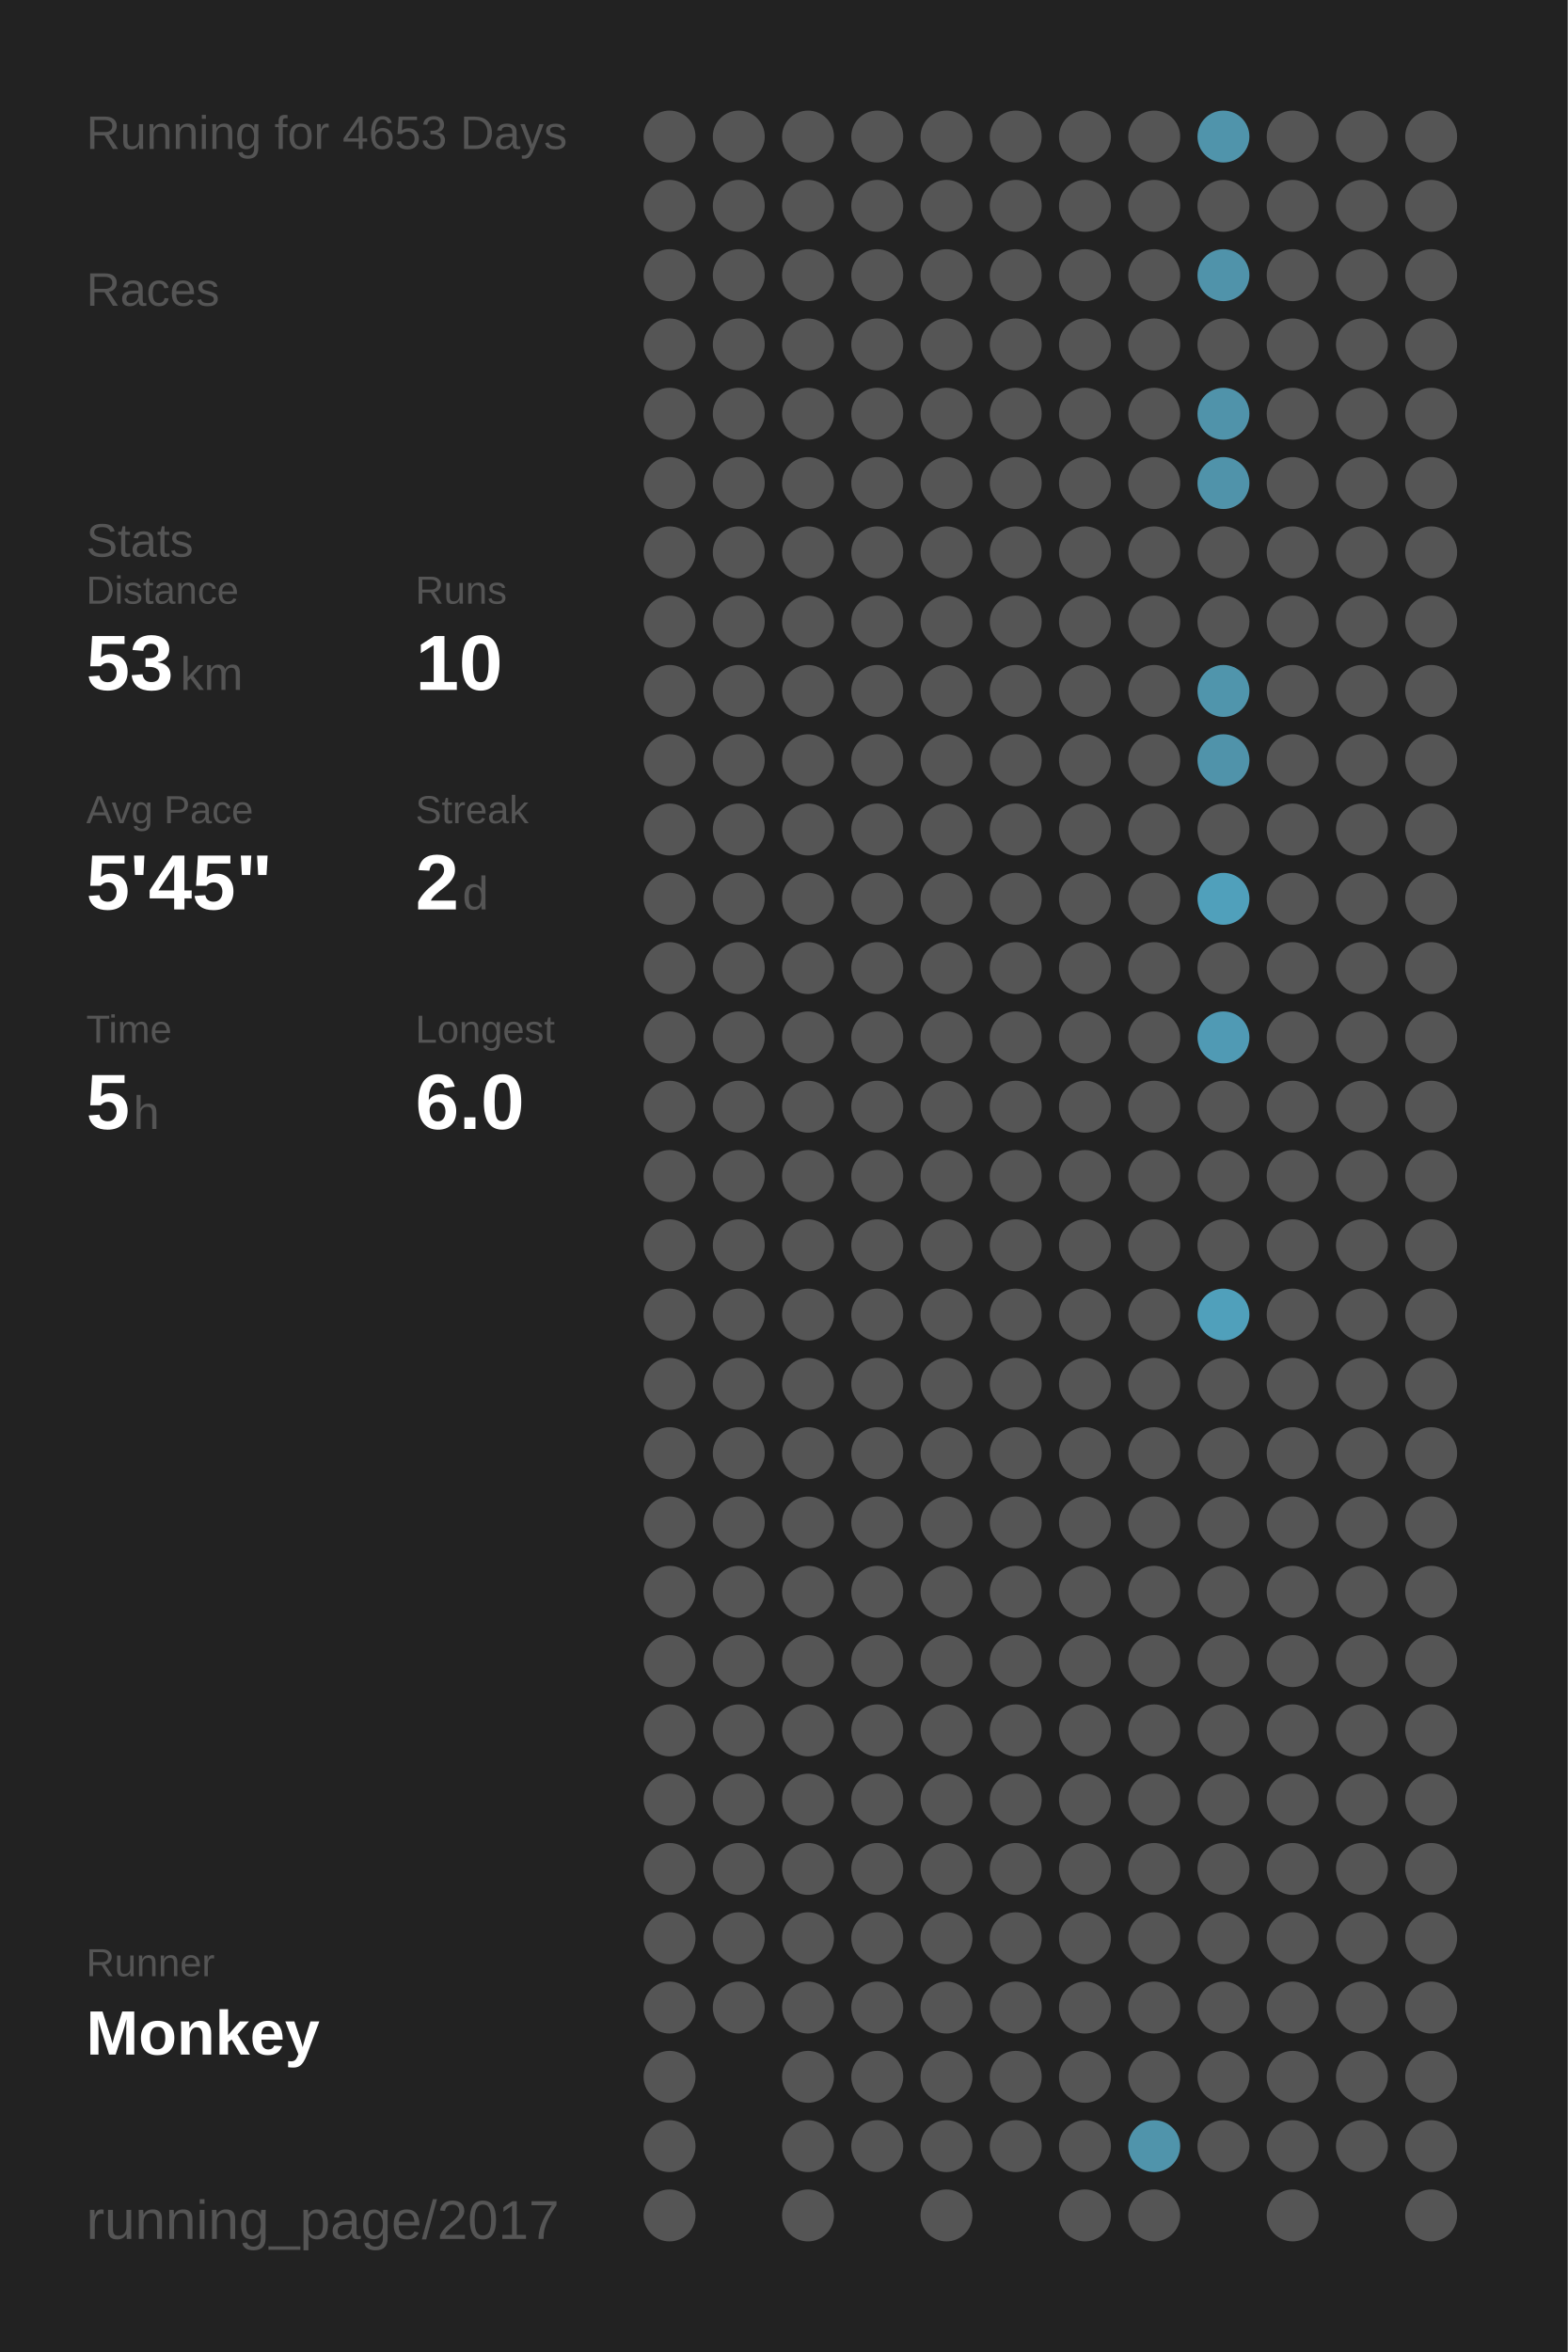
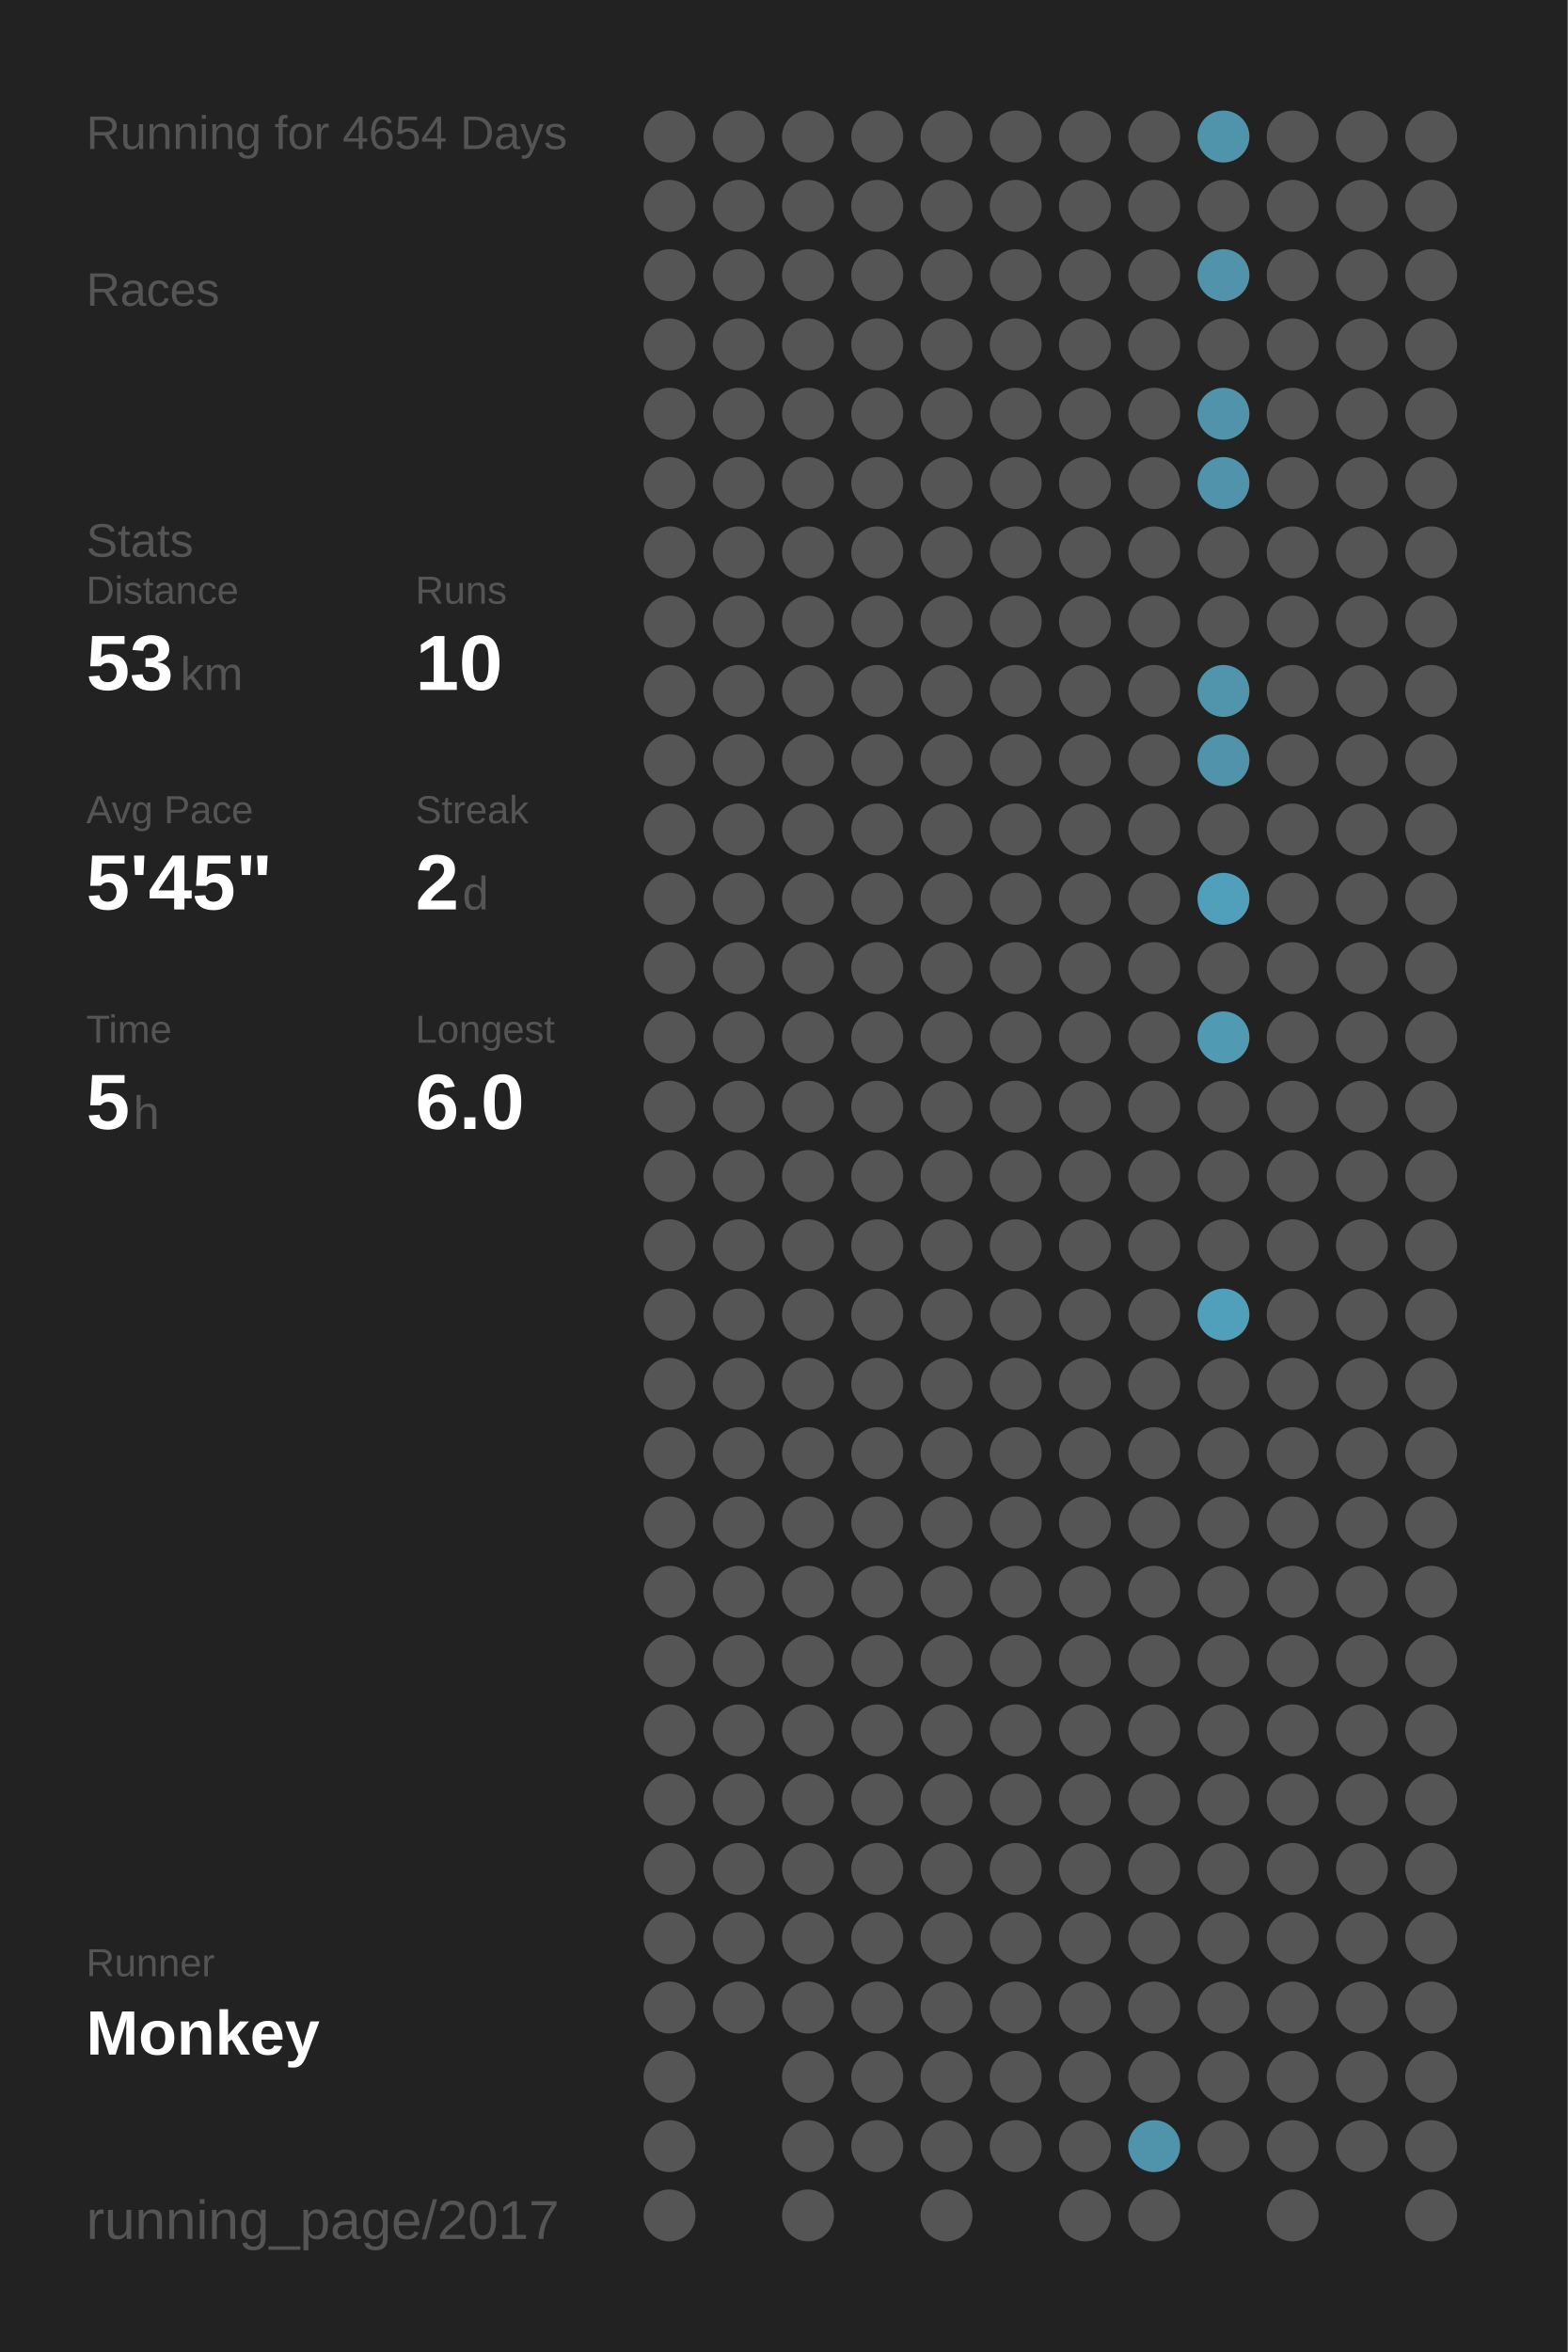
<svg xmlns="http://www.w3.org/2000/svg" baseProfile="full" height="300mm" version="1.1" viewBox="0,0,200,300" width="200mm">
  <defs />
  <rect fill="#222222" height="300" width="200" x="0" y="0" />
-   <text fill="#555555" style="font-size:6px; font-family:Arial;" x="11" y="19">Running for 4653 Days</text>
+   <text fill="#555555" style="font-size:6px; font-family:Arial;" x="11" y="19">Running for 4654 Days</text>
  <text fill="#555555" style="font-size:6px; font-family:Arial;" x="11" y="39">Races</text>
  <text fill="#555555" style="font-size:6px; font-family:Arial;" x="11" y="71">Stats</text>
  <text fill="#555555" style="font-size:5px; font-family:Arial;" x="11" y="77">Distance</text>
  <text fill="#FFFFFF" style="font-size:10px; font-family:Arial; font-weight:bold;" x="11" y="88">53</text>
  <text fill="#555555" style="font-size:6px; font-family:Arial;" x="23" y="88">km</text>
  <text fill="#555555" style="font-size:5px; font-family:Arial;" x="53" y="77">Runs</text>
  <text fill="#FFFFFF" style="font-size:10px; font-family:Arial; font-weight:bold;" x="53" y="88">10</text>
  <text fill="#555555" style="font-size:5px; font-family:Arial;" x="11" y="105">Avg Pace</text>
  <text fill="#FFFFFF" style="font-size:10px; font-family:Arial; font-weight:bold;" x="11" y="116">5'45"</text>
  <text fill="#555555" style="font-size:5px; font-family:Arial;" x="53" y="105">Streak</text>
  <text fill="#FFFFFF" style="font-size:10px; font-family:Arial; font-weight:bold;" x="53" y="116">2</text>
  <text fill="#555555" style="font-size:6px; font-family:Arial;" x="59" y="116">d</text>
  <text fill="#555555" style="font-size:5px; font-family:Arial;" x="11" y="133">Time</text>
  <text fill="#FFFFFF" style="font-size:10px; font-family:Arial; font-weight:bold;" x="11" y="144">5</text>
  <text fill="#555555" style="font-size:6px; font-family:Arial;" x="17" y="144">h</text>
  <text fill="#555555" style="font-size:5px; font-family:Arial;" x="53" y="133">Longest</text>
  <text fill="#FFFFFF" style="font-size:10px; font-family:Arial; font-weight:bold;" x="53" y="144">6.0</text>
  <text fill="#555555" style="font-size:5px; font-family:Arial;" x="11" y="252.065">Runner</text>
  <text fill="#FFFFFF" style="font-size:8px; font-family:Arial; font-weight:bold;" x="11" y="262.065">Monkey</text>
  <text fill="#555555" style="font-size:7px; font-family:Arial;" x="11" y="285.581">running_page/2017</text>
  <circle cx="85.417" cy="17.419" fill="#555555" r="3.312" />
  <circle cx="85.417" cy="26.258" fill="#555555" r="3.312" />
  <circle cx="85.417" cy="35.097" fill="#555555" r="3.312" />
  <circle cx="85.417" cy="43.935" fill="#555555" r="3.312" />
  <circle cx="85.417" cy="52.774" fill="#555555" r="3.312" />
  <circle cx="85.417" cy="61.613" fill="#555555" r="3.312" />
  <circle cx="85.417" cy="70.452" fill="#555555" r="3.312" />
  <circle cx="85.417" cy="79.29" fill="#555555" r="3.312" />
  <circle cx="85.417" cy="88.129" fill="#555555" r="3.312" />
  <circle cx="85.417" cy="96.968" fill="#555555" r="3.312" />
  <circle cx="85.417" cy="105.806" fill="#555555" r="3.312" />
  <circle cx="85.417" cy="114.645" fill="#555555" r="3.312" />
  <circle cx="85.417" cy="123.484" fill="#555555" r="3.312" />
  <circle cx="85.417" cy="132.323" fill="#555555" r="3.312" />
  <circle cx="85.417" cy="141.161" fill="#555555" r="3.312" />
  <circle cx="85.417" cy="150" fill="#555555" r="3.312" />
  <circle cx="85.417" cy="158.839" fill="#555555" r="3.312" />
  <circle cx="85.417" cy="167.677" fill="#555555" r="3.312" />
  <circle cx="85.417" cy="176.516" fill="#555555" r="3.312" />
  <circle cx="85.417" cy="185.355" fill="#555555" r="3.312" />
  <circle cx="85.417" cy="194.194" fill="#555555" r="3.312" />
  <circle cx="85.417" cy="203.032" fill="#555555" r="3.312" />
  <circle cx="85.417" cy="211.871" fill="#555555" r="3.312" />
  <circle cx="85.417" cy="220.71" fill="#555555" r="3.312" />
  <circle cx="85.417" cy="229.548" fill="#555555" r="3.312" />
  <circle cx="85.417" cy="238.387" fill="#555555" r="3.312" />
  <circle cx="85.417" cy="247.226" fill="#555555" r="3.312" />
  <circle cx="85.417" cy="256.065" fill="#555555" r="3.312" />
  <circle cx="85.417" cy="264.903" fill="#555555" r="3.312" />
  <circle cx="85.417" cy="273.742" fill="#555555" r="3.312" />
  <circle cx="85.417" cy="282.581" fill="#555555" r="3.312" />
  <circle cx="94.25" cy="17.419" fill="#555555" r="3.312" />
  <circle cx="94.25" cy="26.258" fill="#555555" r="3.312" />
  <circle cx="94.25" cy="35.097" fill="#555555" r="3.312" />
  <circle cx="94.25" cy="43.935" fill="#555555" r="3.312" />
  <circle cx="94.25" cy="52.774" fill="#555555" r="3.312" />
  <circle cx="94.25" cy="61.613" fill="#555555" r="3.312" />
  <circle cx="94.25" cy="70.452" fill="#555555" r="3.312" />
  <circle cx="94.25" cy="79.29" fill="#555555" r="3.312" />
  <circle cx="94.25" cy="88.129" fill="#555555" r="3.312" />
  <circle cx="94.25" cy="96.968" fill="#555555" r="3.312" />
  <circle cx="94.25" cy="105.806" fill="#555555" r="3.312" />
  <circle cx="94.25" cy="114.645" fill="#555555" r="3.312" />
  <circle cx="94.25" cy="123.484" fill="#555555" r="3.312" />
  <circle cx="94.25" cy="132.323" fill="#555555" r="3.312" />
  <circle cx="94.25" cy="141.161" fill="#555555" r="3.312" />
  <circle cx="94.25" cy="150" fill="#555555" r="3.312" />
  <circle cx="94.25" cy="158.839" fill="#555555" r="3.312" />
  <circle cx="94.25" cy="167.677" fill="#555555" r="3.312" />
  <circle cx="94.25" cy="176.516" fill="#555555" r="3.312" />
  <circle cx="94.25" cy="185.355" fill="#555555" r="3.312" />
  <circle cx="94.25" cy="194.194" fill="#555555" r="3.312" />
  <circle cx="94.25" cy="203.032" fill="#555555" r="3.312" />
  <circle cx="94.25" cy="211.871" fill="#555555" r="3.312" />
  <circle cx="94.25" cy="220.71" fill="#555555" r="3.312" />
  <circle cx="94.25" cy="229.548" fill="#555555" r="3.312" />
  <circle cx="94.25" cy="238.387" fill="#555555" r="3.312" />
  <circle cx="94.25" cy="247.226" fill="#555555" r="3.312" />
  <circle cx="94.25" cy="256.065" fill="#555555" r="3.312" />
  <circle cx="103.083" cy="17.419" fill="#555555" r="3.312" />
  <circle cx="103.083" cy="26.258" fill="#555555" r="3.312" />
  <circle cx="103.083" cy="35.097" fill="#555555" r="3.312" />
  <circle cx="103.083" cy="43.935" fill="#555555" r="3.312" />
  <circle cx="103.083" cy="52.774" fill="#555555" r="3.312" />
  <circle cx="103.083" cy="61.613" fill="#555555" r="3.312" />
  <circle cx="103.083" cy="70.452" fill="#555555" r="3.312" />
  <circle cx="103.083" cy="79.29" fill="#555555" r="3.312" />
  <circle cx="103.083" cy="88.129" fill="#555555" r="3.312" />
  <circle cx="103.083" cy="96.968" fill="#555555" r="3.312" />
  <circle cx="103.083" cy="105.806" fill="#555555" r="3.312" />
  <circle cx="103.083" cy="114.645" fill="#555555" r="3.312" />
  <circle cx="103.083" cy="123.484" fill="#555555" r="3.312" />
  <circle cx="103.083" cy="132.323" fill="#555555" r="3.312" />
  <circle cx="103.083" cy="141.161" fill="#555555" r="3.312" />
  <circle cx="103.083" cy="150" fill="#555555" r="3.312" />
  <circle cx="103.083" cy="158.839" fill="#555555" r="3.312" />
  <circle cx="103.083" cy="167.677" fill="#555555" r="3.312" />
  <circle cx="103.083" cy="176.516" fill="#555555" r="3.312" />
  <circle cx="103.083" cy="185.355" fill="#555555" r="3.312" />
  <circle cx="103.083" cy="194.194" fill="#555555" r="3.312" />
  <circle cx="103.083" cy="203.032" fill="#555555" r="3.312" />
  <circle cx="103.083" cy="211.871" fill="#555555" r="3.312" />
  <circle cx="103.083" cy="220.71" fill="#555555" r="3.312" />
  <circle cx="103.083" cy="229.548" fill="#555555" r="3.312" />
  <circle cx="103.083" cy="238.387" fill="#555555" r="3.312" />
  <circle cx="103.083" cy="247.226" fill="#555555" r="3.312" />
  <circle cx="103.083" cy="256.065" fill="#555555" r="3.312" />
  <circle cx="103.083" cy="264.903" fill="#555555" r="3.312" />
  <circle cx="103.083" cy="273.742" fill="#555555" r="3.312" />
  <circle cx="103.083" cy="282.581" fill="#555555" r="3.312" />
  <circle cx="111.917" cy="17.419" fill="#555555" r="3.312" />
  <circle cx="111.917" cy="26.258" fill="#555555" r="3.312" />
  <circle cx="111.917" cy="35.097" fill="#555555" r="3.312" />
  <circle cx="111.917" cy="43.935" fill="#555555" r="3.312" />
  <circle cx="111.917" cy="52.774" fill="#555555" r="3.312" />
  <circle cx="111.917" cy="61.613" fill="#555555" r="3.312" />
  <circle cx="111.917" cy="70.452" fill="#555555" r="3.312" />
  <circle cx="111.917" cy="79.29" fill="#555555" r="3.312" />
  <circle cx="111.917" cy="88.129" fill="#555555" r="3.312" />
  <circle cx="111.917" cy="96.968" fill="#555555" r="3.312" />
  <circle cx="111.917" cy="105.806" fill="#555555" r="3.312" />
  <circle cx="111.917" cy="114.645" fill="#555555" r="3.312" />
  <circle cx="111.917" cy="123.484" fill="#555555" r="3.312" />
  <circle cx="111.917" cy="132.323" fill="#555555" r="3.312" />
  <circle cx="111.917" cy="141.161" fill="#555555" r="3.312" />
  <circle cx="111.917" cy="150" fill="#555555" r="3.312" />
  <circle cx="111.917" cy="158.839" fill="#555555" r="3.312" />
  <circle cx="111.917" cy="167.677" fill="#555555" r="3.312" />
  <circle cx="111.917" cy="176.516" fill="#555555" r="3.312" />
  <circle cx="111.917" cy="185.355" fill="#555555" r="3.312" />
  <circle cx="111.917" cy="194.194" fill="#555555" r="3.312" />
  <circle cx="111.917" cy="203.032" fill="#555555" r="3.312" />
  <circle cx="111.917" cy="211.871" fill="#555555" r="3.312" />
  <circle cx="111.917" cy="220.71" fill="#555555" r="3.312" />
  <circle cx="111.917" cy="229.548" fill="#555555" r="3.312" />
  <circle cx="111.917" cy="238.387" fill="#555555" r="3.312" />
  <circle cx="111.917" cy="247.226" fill="#555555" r="3.312" />
  <circle cx="111.917" cy="256.065" fill="#555555" r="3.312" />
  <circle cx="111.917" cy="264.903" fill="#555555" r="3.312" />
  <circle cx="111.917" cy="273.742" fill="#555555" r="3.312" />
  <circle cx="120.75" cy="17.419" fill="#555555" r="3.312" />
  <circle cx="120.75" cy="26.258" fill="#555555" r="3.312" />
  <circle cx="120.75" cy="35.097" fill="#555555" r="3.312" />
  <circle cx="120.75" cy="43.935" fill="#555555" r="3.312" />
  <circle cx="120.75" cy="52.774" fill="#555555" r="3.312" />
  <circle cx="120.75" cy="61.613" fill="#555555" r="3.312" />
  <circle cx="120.75" cy="70.452" fill="#555555" r="3.312" />
  <circle cx="120.75" cy="79.29" fill="#555555" r="3.312" />
  <circle cx="120.75" cy="88.129" fill="#555555" r="3.312" />
  <circle cx="120.75" cy="96.968" fill="#555555" r="3.312" />
  <circle cx="120.75" cy="105.806" fill="#555555" r="3.312" />
  <circle cx="120.75" cy="114.645" fill="#555555" r="3.312" />
  <circle cx="120.75" cy="123.484" fill="#555555" r="3.312" />
  <circle cx="120.75" cy="132.323" fill="#555555" r="3.312" />
  <circle cx="120.75" cy="141.161" fill="#555555" r="3.312" />
  <circle cx="120.75" cy="150" fill="#555555" r="3.312" />
  <circle cx="120.75" cy="158.839" fill="#555555" r="3.312" />
  <circle cx="120.75" cy="167.677" fill="#555555" r="3.312" />
  <circle cx="120.75" cy="176.516" fill="#555555" r="3.312" />
  <circle cx="120.75" cy="185.355" fill="#555555" r="3.312" />
  <circle cx="120.75" cy="194.194" fill="#555555" r="3.312" />
  <circle cx="120.75" cy="203.032" fill="#555555" r="3.312" />
  <circle cx="120.75" cy="211.871" fill="#555555" r="3.312" />
  <circle cx="120.75" cy="220.71" fill="#555555" r="3.312" />
  <circle cx="120.75" cy="229.548" fill="#555555" r="3.312" />
  <circle cx="120.75" cy="238.387" fill="#555555" r="3.312" />
  <circle cx="120.75" cy="247.226" fill="#555555" r="3.312" />
  <circle cx="120.75" cy="256.065" fill="#555555" r="3.312" />
  <circle cx="120.75" cy="264.903" fill="#555555" r="3.312" />
  <circle cx="120.75" cy="273.742" fill="#555555" r="3.312" />
  <circle cx="120.75" cy="282.581" fill="#555555" r="3.312" />
  <circle cx="129.583" cy="17.419" fill="#555555" r="3.312" />
  <circle cx="129.583" cy="26.258" fill="#555555" r="3.312" />
  <circle cx="129.583" cy="35.097" fill="#555555" r="3.312" />
  <circle cx="129.583" cy="43.935" fill="#555555" r="3.312" />
  <circle cx="129.583" cy="52.774" fill="#555555" r="3.312" />
  <circle cx="129.583" cy="61.613" fill="#555555" r="3.312" />
  <circle cx="129.583" cy="70.452" fill="#555555" r="3.312" />
  <circle cx="129.583" cy="79.29" fill="#555555" r="3.312" />
  <circle cx="129.583" cy="88.129" fill="#555555" r="3.312" />
  <circle cx="129.583" cy="96.968" fill="#555555" r="3.312" />
  <circle cx="129.583" cy="105.806" fill="#555555" r="3.312" />
  <circle cx="129.583" cy="114.645" fill="#555555" r="3.312" />
  <circle cx="129.583" cy="123.484" fill="#555555" r="3.312" />
  <circle cx="129.583" cy="132.323" fill="#555555" r="3.312" />
  <circle cx="129.583" cy="141.161" fill="#555555" r="3.312" />
  <circle cx="129.583" cy="150" fill="#555555" r="3.312" />
  <circle cx="129.583" cy="158.839" fill="#555555" r="3.312" />
  <circle cx="129.583" cy="167.677" fill="#555555" r="3.312" />
  <circle cx="129.583" cy="176.516" fill="#555555" r="3.312" />
  <circle cx="129.583" cy="185.355" fill="#555555" r="3.312" />
  <circle cx="129.583" cy="194.194" fill="#555555" r="3.312" />
  <circle cx="129.583" cy="203.032" fill="#555555" r="3.312" />
  <circle cx="129.583" cy="211.871" fill="#555555" r="3.312" />
  <circle cx="129.583" cy="220.71" fill="#555555" r="3.312" />
  <circle cx="129.583" cy="229.548" fill="#555555" r="3.312" />
  <circle cx="129.583" cy="238.387" fill="#555555" r="3.312" />
  <circle cx="129.583" cy="247.226" fill="#555555" r="3.312" />
  <circle cx="129.583" cy="256.065" fill="#555555" r="3.312" />
  <circle cx="129.583" cy="264.903" fill="#555555" r="3.312" />
  <circle cx="129.583" cy="273.742" fill="#555555" r="3.312" />
  <circle cx="138.417" cy="17.419" fill="#555555" r="3.312" />
  <circle cx="138.417" cy="26.258" fill="#555555" r="3.312" />
  <circle cx="138.417" cy="35.097" fill="#555555" r="3.312" />
  <circle cx="138.417" cy="43.935" fill="#555555" r="3.312" />
  <circle cx="138.417" cy="52.774" fill="#555555" r="3.312" />
  <circle cx="138.417" cy="61.613" fill="#555555" r="3.312" />
  <circle cx="138.417" cy="70.452" fill="#555555" r="3.312" />
  <circle cx="138.417" cy="79.29" fill="#555555" r="3.312" />
  <circle cx="138.417" cy="88.129" fill="#555555" r="3.312" />
  <circle cx="138.417" cy="96.968" fill="#555555" r="3.312" />
  <circle cx="138.417" cy="105.806" fill="#555555" r="3.312" />
  <circle cx="138.417" cy="114.645" fill="#555555" r="3.312" />
  <circle cx="138.417" cy="123.484" fill="#555555" r="3.312" />
  <circle cx="138.417" cy="132.323" fill="#555555" r="3.312" />
  <circle cx="138.417" cy="141.161" fill="#555555" r="3.312" />
  <circle cx="138.417" cy="150" fill="#555555" r="3.312" />
  <circle cx="138.417" cy="158.839" fill="#555555" r="3.312" />
  <circle cx="138.417" cy="167.677" fill="#555555" r="3.312" />
  <circle cx="138.417" cy="176.516" fill="#555555" r="3.312" />
  <circle cx="138.417" cy="185.355" fill="#555555" r="3.312" />
  <circle cx="138.417" cy="194.194" fill="#555555" r="3.312" />
  <circle cx="138.417" cy="203.032" fill="#555555" r="3.312" />
  <circle cx="138.417" cy="211.871" fill="#555555" r="3.312" />
  <circle cx="138.417" cy="220.71" fill="#555555" r="3.312" />
  <circle cx="138.417" cy="229.548" fill="#555555" r="3.312" />
  <circle cx="138.417" cy="238.387" fill="#555555" r="3.312" />
  <circle cx="138.417" cy="247.226" fill="#555555" r="3.312" />
  <circle cx="138.417" cy="256.065" fill="#555555" r="3.312" />
  <circle cx="138.417" cy="264.903" fill="#555555" r="3.312" />
  <circle cx="138.417" cy="273.742" fill="#555555" r="3.312" />
  <circle cx="138.417" cy="282.581" fill="#555555" r="3.312" />
  <circle cx="147.25" cy="17.419" fill="#555555" r="3.312" />
  <circle cx="147.25" cy="26.258" fill="#555555" r="3.312" />
  <circle cx="147.25" cy="35.097" fill="#555555" r="3.312" />
  <circle cx="147.25" cy="43.935" fill="#555555" r="3.312" />
  <circle cx="147.25" cy="52.774" fill="#555555" r="3.312" />
  <circle cx="147.25" cy="61.613" fill="#555555" r="3.312" />
  <circle cx="147.25" cy="70.452" fill="#555555" r="3.312" />
  <circle cx="147.25" cy="79.29" fill="#555555" r="3.312" />
  <circle cx="147.25" cy="88.129" fill="#555555" r="3.312" />
  <circle cx="147.25" cy="96.968" fill="#555555" r="3.312" />
  <circle cx="147.25" cy="105.806" fill="#555555" r="3.312" />
  <circle cx="147.25" cy="114.645" fill="#555555" r="3.312" />
  <circle cx="147.25" cy="123.484" fill="#555555" r="3.312" />
  <circle cx="147.25" cy="132.323" fill="#555555" r="3.312" />
  <circle cx="147.25" cy="141.161" fill="#555555" r="3.312" />
  <circle cx="147.25" cy="150" fill="#555555" r="3.312" />
  <circle cx="147.25" cy="158.839" fill="#555555" r="3.312" />
  <circle cx="147.25" cy="167.677" fill="#555555" r="3.312" />
  <circle cx="147.25" cy="176.516" fill="#555555" r="3.312" />
  <circle cx="147.25" cy="185.355" fill="#555555" r="3.312" />
  <circle cx="147.25" cy="194.194" fill="#555555" r="3.312" />
  <circle cx="147.25" cy="203.032" fill="#555555" r="3.312" />
  <circle cx="147.25" cy="211.871" fill="#555555" r="3.312" />
  <circle cx="147.25" cy="220.71" fill="#555555" r="3.312" />
  <circle cx="147.25" cy="229.548" fill="#555555" r="3.312" />
  <circle cx="147.25" cy="238.387" fill="#555555" r="3.312" />
  <circle cx="147.25" cy="247.226" fill="#555555" r="3.312" />
  <circle cx="147.25" cy="256.065" fill="#555555" r="3.312" />
  <circle cx="147.25" cy="264.903" fill="#555555" r="3.312" />
  <circle cx="147.25" cy="273.742" fill="#5094ab" r="3.312" />
  <circle cx="147.25" cy="282.581" fill="#555555" r="3.312" />
  <circle cx="156.083" cy="17.419" fill="#5094ab" r="3.312" />
  <circle cx="156.083" cy="26.258" fill="#555555" r="3.312" />
  <circle cx="156.083" cy="35.097" fill="#5093aa" r="3.312" />
  <circle cx="156.083" cy="43.935" fill="#555555" r="3.312" />
  <circle cx="156.083" cy="52.774" fill="#5093aa" r="3.312" />
  <circle cx="156.083" cy="61.613" fill="#5093aa" r="3.312" />
  <circle cx="156.083" cy="70.452" fill="#555555" r="3.312" />
  <circle cx="156.083" cy="79.29" fill="#555555" r="3.312" />
  <circle cx="156.083" cy="88.129" fill="#5095ac" r="3.312" />
  <circle cx="156.083" cy="96.968" fill="#5093aa" r="3.312" />
  <circle cx="156.083" cy="105.806" fill="#555555" r="3.312" />
  <circle cx="156.083" cy="114.645" fill="#50a0bb" r="3.312" />
  <circle cx="156.083" cy="123.484" fill="#555555" r="3.312" />
  <circle cx="156.083" cy="132.323" fill="#509ab4" r="3.312" />
  <circle cx="156.083" cy="141.161" fill="#555555" r="3.312" />
  <circle cx="156.083" cy="150" fill="#555555" r="3.312" />
  <circle cx="156.083" cy="158.839" fill="#555555" r="3.312" />
  <circle cx="156.083" cy="167.677" fill="#50a0bb" r="3.312" />
  <circle cx="156.083" cy="176.516" fill="#555555" r="3.312" />
  <circle cx="156.083" cy="185.355" fill="#555555" r="3.312" />
  <circle cx="156.083" cy="194.194" fill="#555555" r="3.312" />
  <circle cx="156.083" cy="203.032" fill="#555555" r="3.312" />
  <circle cx="156.083" cy="211.871" fill="#555555" r="3.312" />
  <circle cx="156.083" cy="220.71" fill="#555555" r="3.312" />
  <circle cx="156.083" cy="229.548" fill="#555555" r="3.312" />
  <circle cx="156.083" cy="238.387" fill="#555555" r="3.312" />
  <circle cx="156.083" cy="247.226" fill="#555555" r="3.312" />
  <circle cx="156.083" cy="256.065" fill="#555555" r="3.312" />
  <circle cx="156.083" cy="264.903" fill="#555555" r="3.312" />
  <circle cx="156.083" cy="273.742" fill="#555555" r="3.312" />
  <circle cx="164.917" cy="17.419" fill="#555555" r="3.312" />
  <circle cx="164.917" cy="26.258" fill="#555555" r="3.312" />
  <circle cx="164.917" cy="35.097" fill="#555555" r="3.312" />
  <circle cx="164.917" cy="43.935" fill="#555555" r="3.312" />
  <circle cx="164.917" cy="52.774" fill="#555555" r="3.312" />
  <circle cx="164.917" cy="61.613" fill="#555555" r="3.312" />
  <circle cx="164.917" cy="70.452" fill="#555555" r="3.312" />
  <circle cx="164.917" cy="79.29" fill="#555555" r="3.312" />
  <circle cx="164.917" cy="88.129" fill="#555555" r="3.312" />
  <circle cx="164.917" cy="96.968" fill="#555555" r="3.312" />
  <circle cx="164.917" cy="105.806" fill="#555555" r="3.312" />
  <circle cx="164.917" cy="114.645" fill="#555555" r="3.312" />
  <circle cx="164.917" cy="123.484" fill="#555555" r="3.312" />
  <circle cx="164.917" cy="132.323" fill="#555555" r="3.312" />
  <circle cx="164.917" cy="141.161" fill="#555555" r="3.312" />
  <circle cx="164.917" cy="150" fill="#555555" r="3.312" />
  <circle cx="164.917" cy="158.839" fill="#555555" r="3.312" />
  <circle cx="164.917" cy="167.677" fill="#555555" r="3.312" />
  <circle cx="164.917" cy="176.516" fill="#555555" r="3.312" />
  <circle cx="164.917" cy="185.355" fill="#555555" r="3.312" />
  <circle cx="164.917" cy="194.194" fill="#555555" r="3.312" />
  <circle cx="164.917" cy="203.032" fill="#555555" r="3.312" />
  <circle cx="164.917" cy="211.871" fill="#555555" r="3.312" />
  <circle cx="164.917" cy="220.71" fill="#555555" r="3.312" />
  <circle cx="164.917" cy="229.548" fill="#555555" r="3.312" />
  <circle cx="164.917" cy="238.387" fill="#555555" r="3.312" />
  <circle cx="164.917" cy="247.226" fill="#555555" r="3.312" />
  <circle cx="164.917" cy="256.065" fill="#555555" r="3.312" />
  <circle cx="164.917" cy="264.903" fill="#555555" r="3.312" />
  <circle cx="164.917" cy="273.742" fill="#555555" r="3.312" />
  <circle cx="164.917" cy="282.581" fill="#555555" r="3.312" />
  <circle cx="173.75" cy="17.419" fill="#555555" r="3.312" />
  <circle cx="173.75" cy="26.258" fill="#555555" r="3.312" />
  <circle cx="173.75" cy="35.097" fill="#555555" r="3.312" />
  <circle cx="173.75" cy="43.935" fill="#555555" r="3.312" />
  <circle cx="173.75" cy="52.774" fill="#555555" r="3.312" />
  <circle cx="173.75" cy="61.613" fill="#555555" r="3.312" />
  <circle cx="173.75" cy="70.452" fill="#555555" r="3.312" />
  <circle cx="173.75" cy="79.29" fill="#555555" r="3.312" />
  <circle cx="173.75" cy="88.129" fill="#555555" r="3.312" />
  <circle cx="173.75" cy="96.968" fill="#555555" r="3.312" />
  <circle cx="173.75" cy="105.806" fill="#555555" r="3.312" />
  <circle cx="173.75" cy="114.645" fill="#555555" r="3.312" />
  <circle cx="173.75" cy="123.484" fill="#555555" r="3.312" />
  <circle cx="173.75" cy="132.323" fill="#555555" r="3.312" />
  <circle cx="173.75" cy="141.161" fill="#555555" r="3.312" />
  <circle cx="173.75" cy="150" fill="#555555" r="3.312" />
  <circle cx="173.75" cy="158.839" fill="#555555" r="3.312" />
  <circle cx="173.75" cy="167.677" fill="#555555" r="3.312" />
  <circle cx="173.75" cy="176.516" fill="#555555" r="3.312" />
  <circle cx="173.75" cy="185.355" fill="#555555" r="3.312" />
  <circle cx="173.75" cy="194.194" fill="#555555" r="3.312" />
  <circle cx="173.75" cy="203.032" fill="#555555" r="3.312" />
  <circle cx="173.75" cy="211.871" fill="#555555" r="3.312" />
  <circle cx="173.75" cy="220.71" fill="#555555" r="3.312" />
  <circle cx="173.75" cy="229.548" fill="#555555" r="3.312" />
  <circle cx="173.75" cy="238.387" fill="#555555" r="3.312" />
  <circle cx="173.75" cy="247.226" fill="#555555" r="3.312" />
  <circle cx="173.75" cy="256.065" fill="#555555" r="3.312" />
  <circle cx="173.75" cy="264.903" fill="#555555" r="3.312" />
  <circle cx="173.75" cy="273.742" fill="#555555" r="3.312" />
  <circle cx="182.583" cy="17.419" fill="#555555" r="3.312" />
  <circle cx="182.583" cy="26.258" fill="#555555" r="3.312" />
  <circle cx="182.583" cy="35.097" fill="#555555" r="3.312" />
  <circle cx="182.583" cy="43.935" fill="#555555" r="3.312" />
  <circle cx="182.583" cy="52.774" fill="#555555" r="3.312" />
  <circle cx="182.583" cy="61.613" fill="#555555" r="3.312" />
  <circle cx="182.583" cy="70.452" fill="#555555" r="3.312" />
  <circle cx="182.583" cy="79.29" fill="#555555" r="3.312" />
  <circle cx="182.583" cy="88.129" fill="#555555" r="3.312" />
  <circle cx="182.583" cy="96.968" fill="#555555" r="3.312" />
  <circle cx="182.583" cy="105.806" fill="#555555" r="3.312" />
  <circle cx="182.583" cy="114.645" fill="#555555" r="3.312" />
  <circle cx="182.583" cy="123.484" fill="#555555" r="3.312" />
  <circle cx="182.583" cy="132.323" fill="#555555" r="3.312" />
  <circle cx="182.583" cy="141.161" fill="#555555" r="3.312" />
  <circle cx="182.583" cy="150" fill="#555555" r="3.312" />
  <circle cx="182.583" cy="158.839" fill="#555555" r="3.312" />
  <circle cx="182.583" cy="167.677" fill="#555555" r="3.312" />
  <circle cx="182.583" cy="176.516" fill="#555555" r="3.312" />
  <circle cx="182.583" cy="185.355" fill="#555555" r="3.312" />
  <circle cx="182.583" cy="194.194" fill="#555555" r="3.312" />
  <circle cx="182.583" cy="203.032" fill="#555555" r="3.312" />
  <circle cx="182.583" cy="211.871" fill="#555555" r="3.312" />
  <circle cx="182.583" cy="220.71" fill="#555555" r="3.312" />
  <circle cx="182.583" cy="229.548" fill="#555555" r="3.312" />
  <circle cx="182.583" cy="238.387" fill="#555555" r="3.312" />
  <circle cx="182.583" cy="247.226" fill="#555555" r="3.312" />
  <circle cx="182.583" cy="256.065" fill="#555555" r="3.312" />
  <circle cx="182.583" cy="264.903" fill="#555555" r="3.312" />
  <circle cx="182.583" cy="273.742" fill="#555555" r="3.312" />
  <circle cx="182.583" cy="282.581" fill="#555555" r="3.312" />
</svg>
